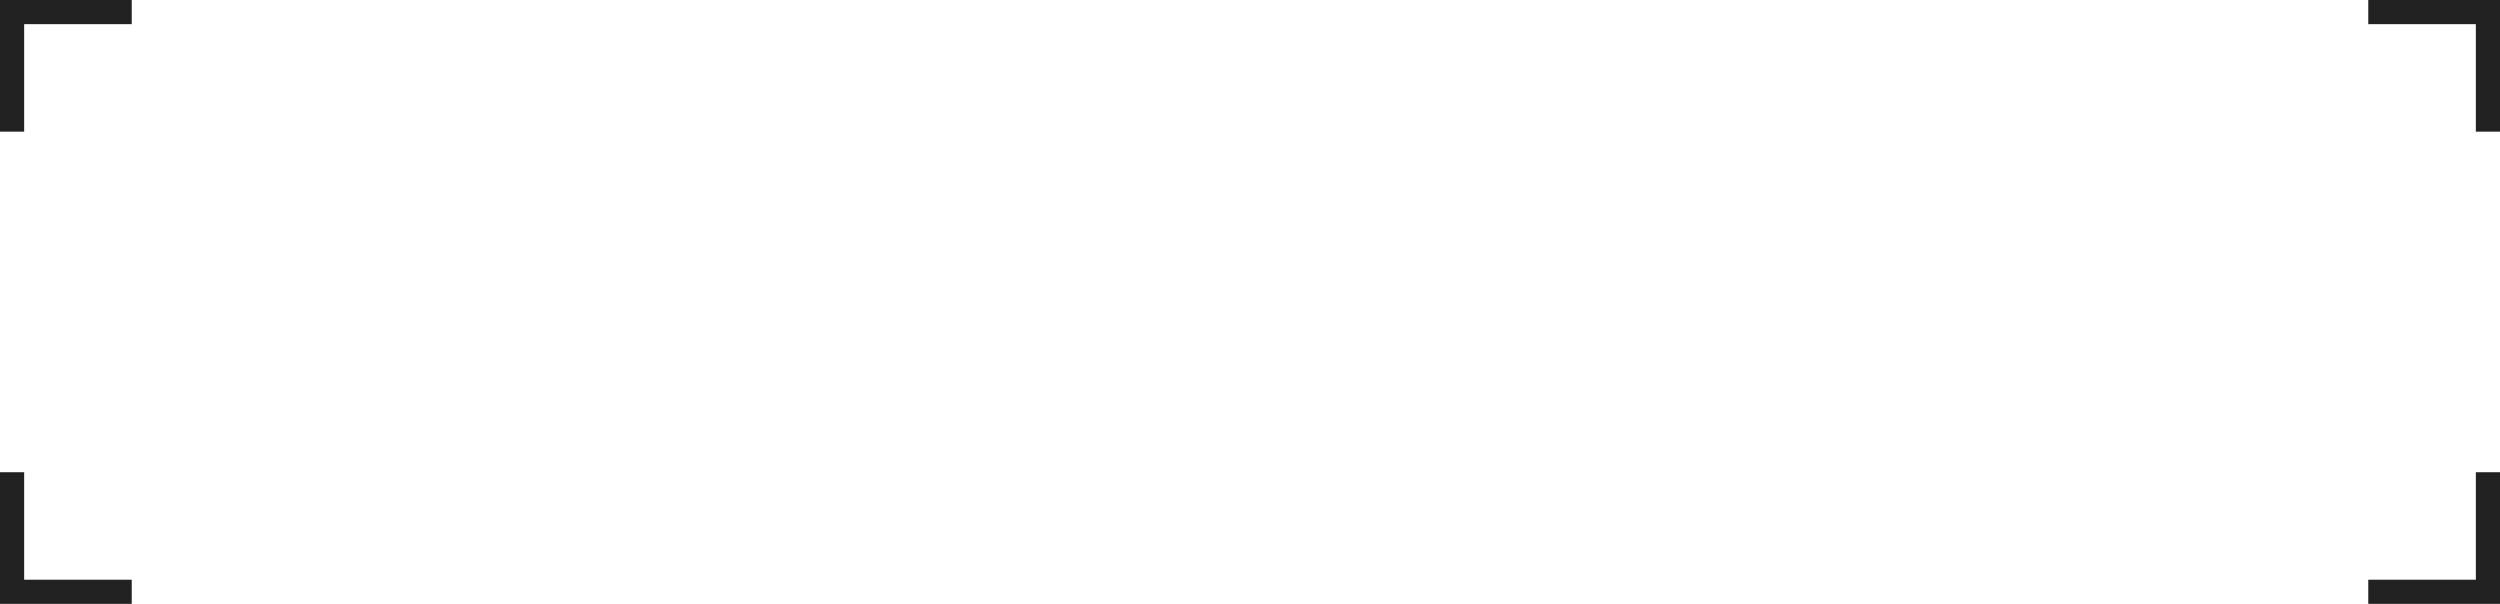
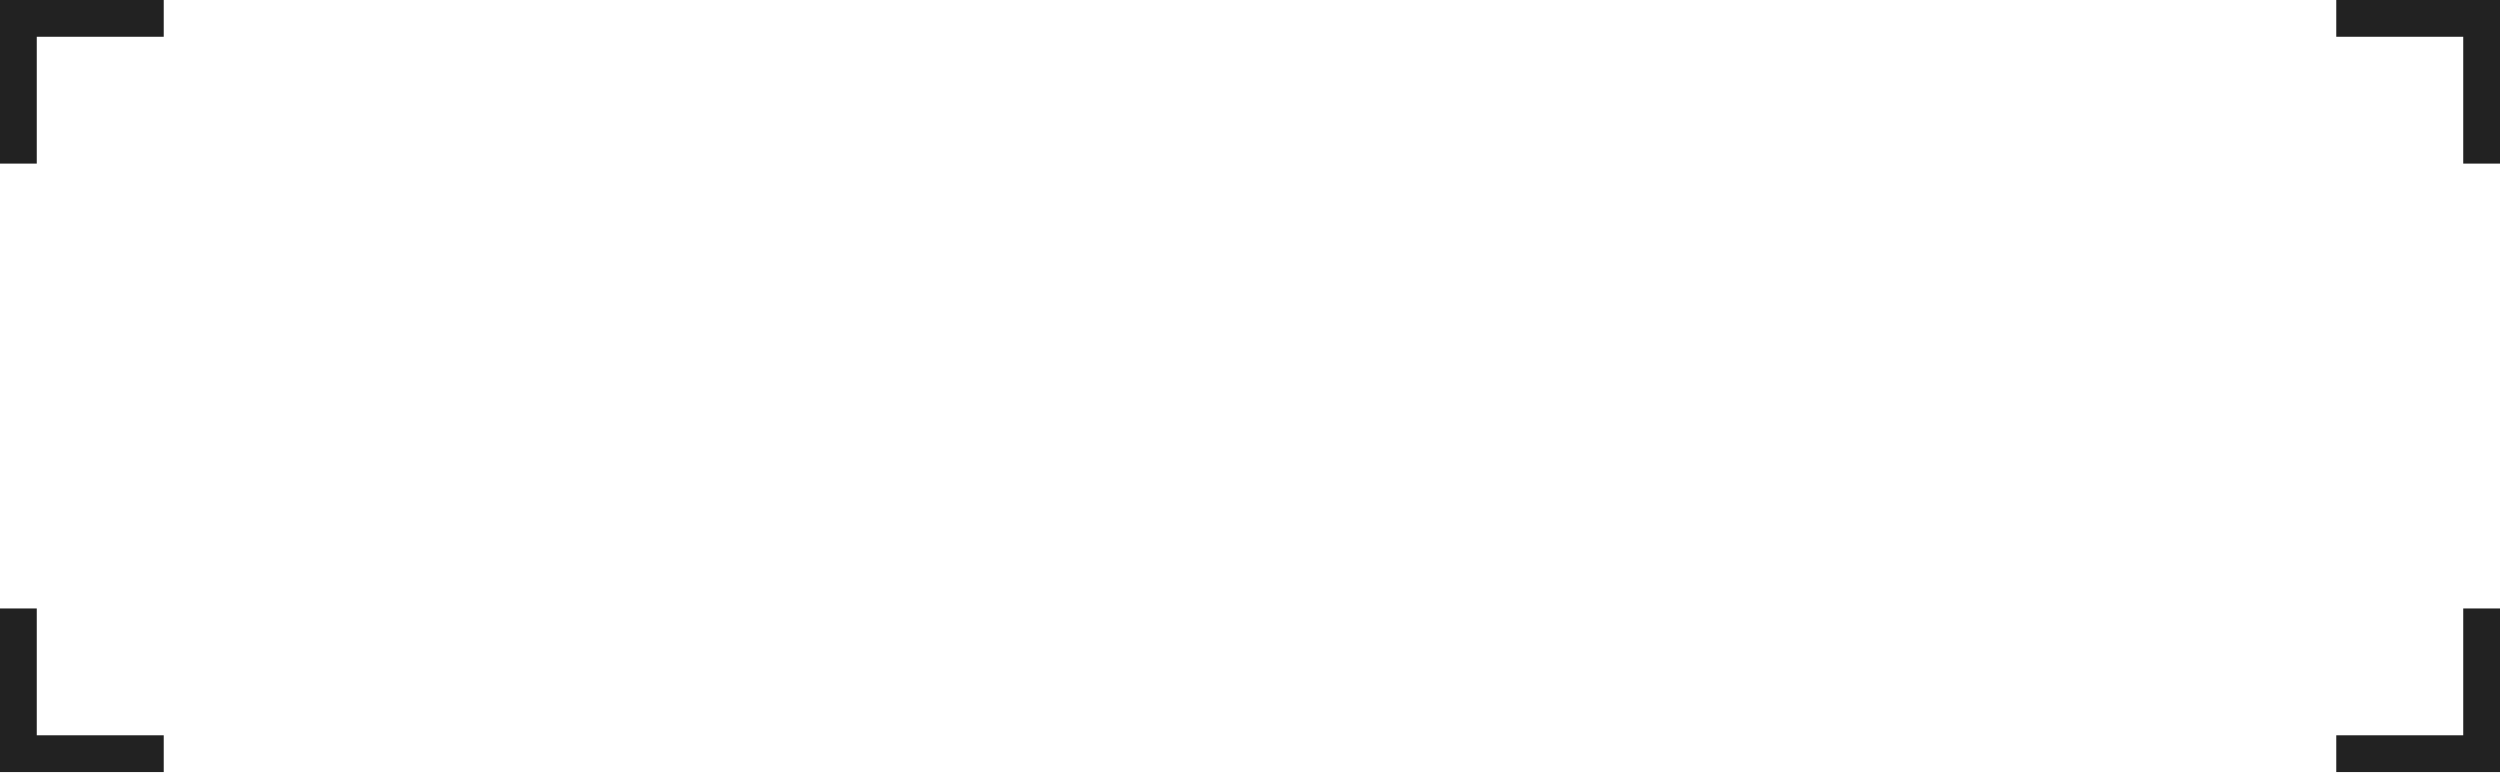
- <svg xmlns="http://www.w3.org/2000/svg" fill="none" stroke="#222" viewBox="0 0 207 50">
-   <path stroke-width="2" d="M1 10.9V1h9.907M206 10.9V1h-9.907M1 39.1V49h9.907M206 39.1V49h-9.907" />
+ <svg xmlns="http://www.w3.org/2000/svg" fill="none" stroke="#222" viewBox="0 0 136 42">
+   <path d="M1 8.9V1H8.907" stroke-width="2" />
+   <path d="M135 8.9V1H127.093" stroke-width="2" />
+   <path d="M1 33.1V41H8.907" stroke-width="2" />
+   <path d="M135 33.1V41H127.093" stroke-width="2" />
</svg>
